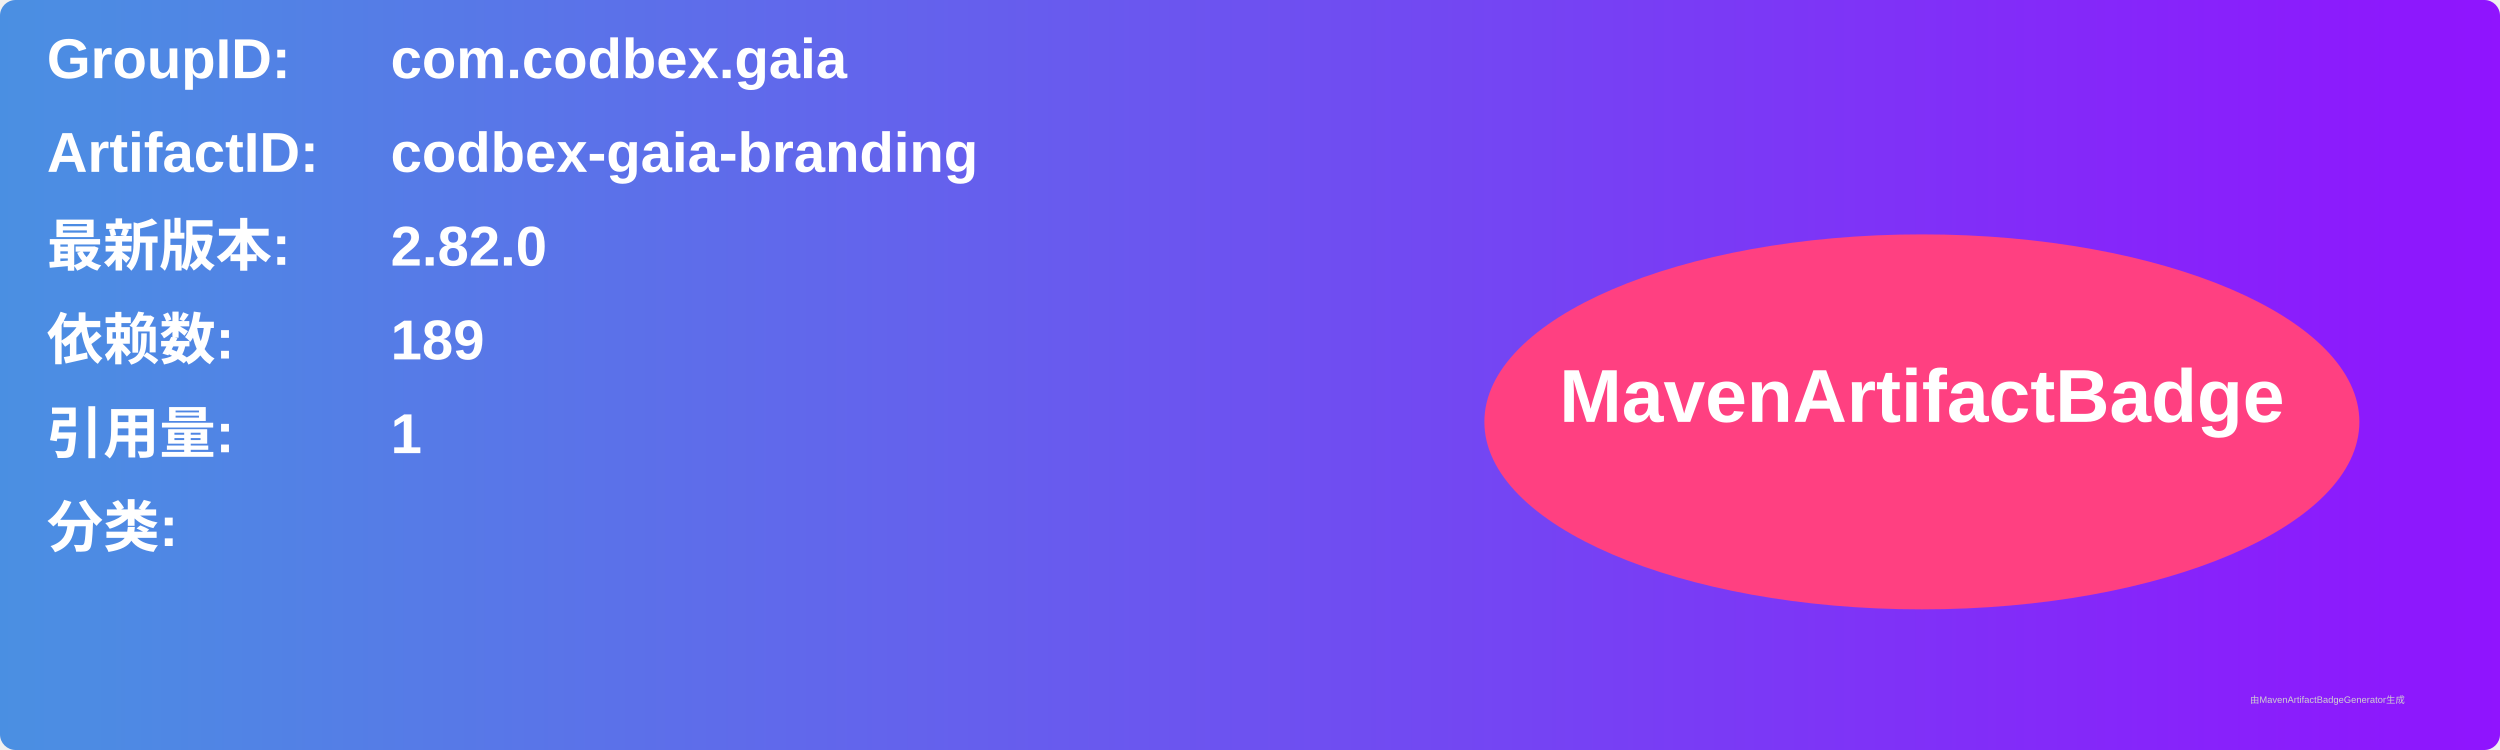
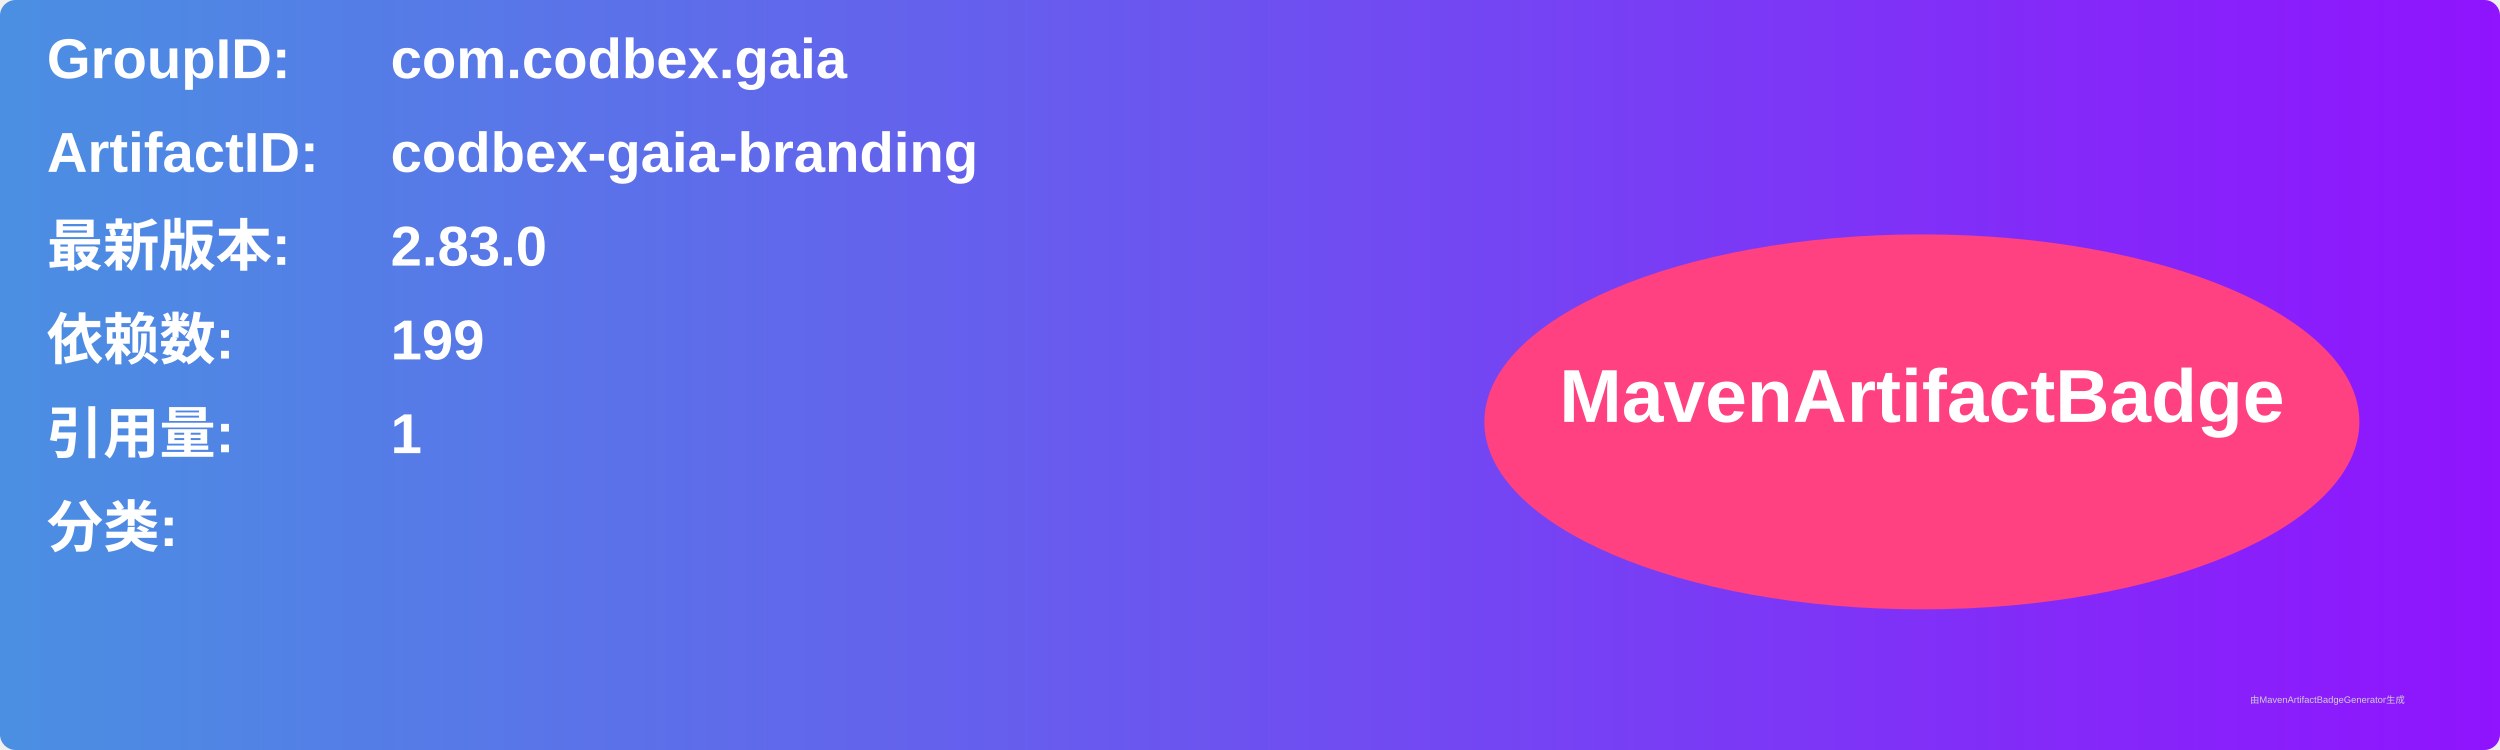
<svg xmlns="http://www.w3.org/2000/svg" width="800" height="240" viewBox="0 0 800 240">
  <linearGradient id="grad" x1="0%" y1="0%" x2="100%" y2="0%">
    <stop offset="0%" stop-color="#4a90e2" />
    <stop offset="100%" stop-color="#9013fe" />
  </linearGradient>
  <rect width="100%" height="100%" rx="5" ry="5" fill="url(#grad)" />
  <g transform="translate(15, 15)">
    <text x="0" y="10" font-family="Arial" font-size="18" fill="white" font-weight="bold" width="260">GroupID:</text>
    <text x="110" y="10" font-family="Arial" font-size="18" fill="white" font-weight="bold" width="460">com.codbex.gaia</text>
    <text x="0" y="40" font-family="Arial" font-size="18" fill="white" font-weight="bold" width="260">ArtifactID:</text>
    <text x="110" y="40" font-family="Arial" font-size="18" fill="white" font-weight="bold" width="460">codbex-gaia-branding</text>
    <text x="0" y="70" font-family="Arial" font-size="18" fill="white" font-weight="bold">最新版本:</text>
    <text x="110" y="70" font-family="Arial" font-size="18" fill="white" font-weight="bold">
-       <tspan font-weight="bold">2.82.0</tspan>
+       <tspan font-weight="bold">2.83.0</tspan>
    </text>
    <text x="0" y="100" font-family="Arial" font-size="18" fill="white" font-weight="bold">依赖数: </text>
    <text x="110" y="100" font-family="Arial" font-size="18" fill="white">
-       <tspan font-weight="bold">189</tspan>
+       <tspan font-weight="bold">199</tspan>
    </text>
    <text x="0" y="130" font-family="Arial" font-size="18" fill="white" font-weight="bold">引用量: </text>
    <text x="110" y="130" font-family="Arial" font-size="18" fill="white">
      <tspan font-weight="bold">1</tspan>
    </text>
    <text x="0" y="160" font-family="Arial" font-size="18" fill="white" font-weight="bold">分类:</text>
    <text x="10" y="190" font-family="Arial" font-size="10" fill="white">
      <tspan font-weight="bold" />
    </text>
    <ellipse cx="600" cy="120" rx="140" ry="60" fill="#ff4081" />
    <text x="600" y="120" text-anchor="middle" font-family="Arial" font-size="24" fill="white" font-weight="bold">MavenArtifactBadge</text>
  </g>
  <text x="720" y="225" font-family="Arial" font-size="3" fill="#d0d0d0">由MavenArtifactBadgeGenerator生成</text>
</svg>
